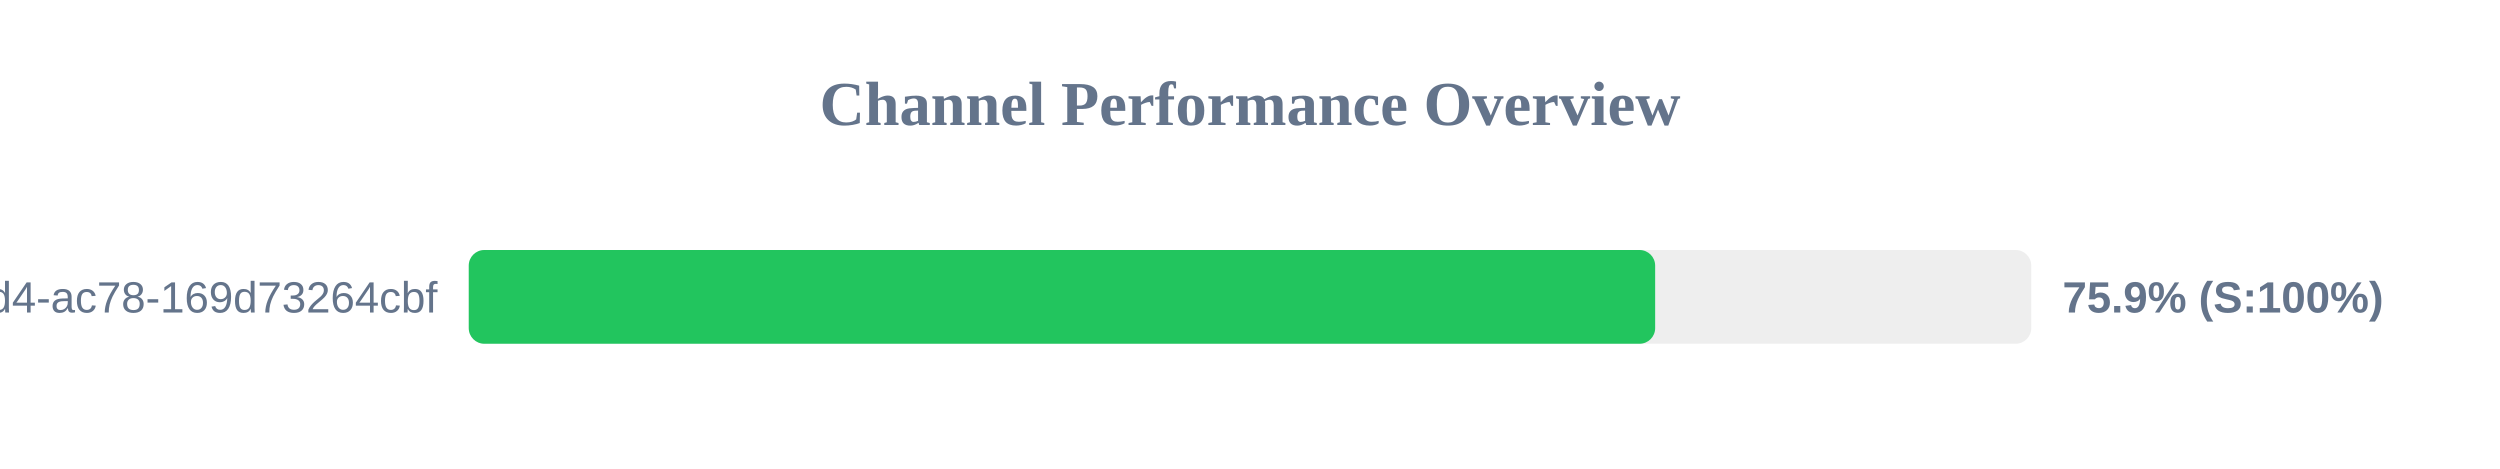
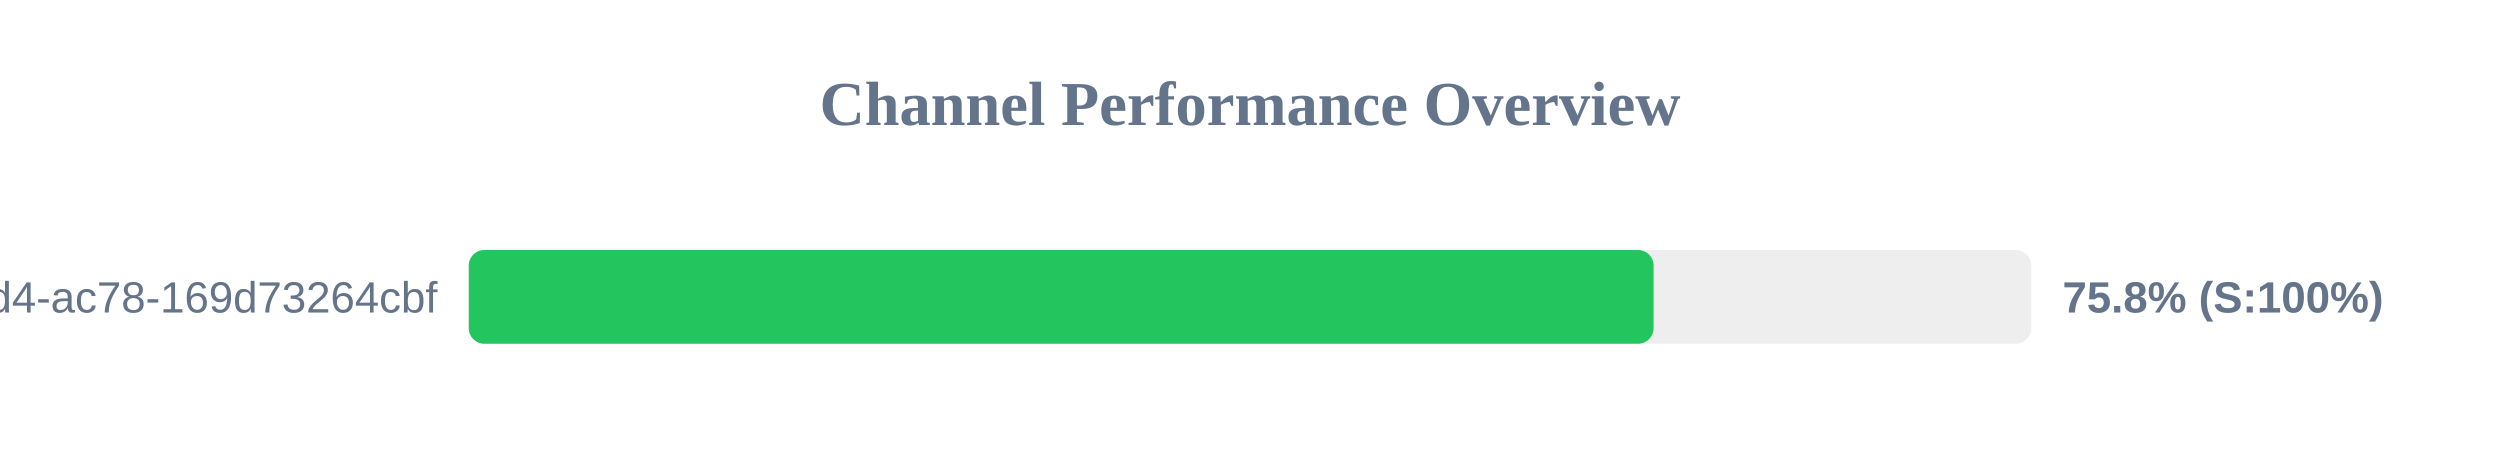
<svg xmlns="http://www.w3.org/2000/svg" width="800" height="150" version="1.1">
  <style>
        .row { font: 14px Arial; fill: #64748b; }
        .score { font: bold 14px Arial; fill: #64748b; }
    </style>
  <text x="400" y="40" text-anchor="middle" font-size="20px" font-weight="bold" fill="#64748b">Channel Performance Overview</text>
  <rect x="150" y="80" width="500" height="30" fill="#eee" rx="5" />
-   <rect x="150" y="80" width="379.65" height="30" fill="#22c55e" rx="5" />
+   <rect x="150" y="80" width="379.15" height="30" fill="#22c55e" rx="5" />
  <text x="140" y="100" text-anchor="end" class="row">?uuid=48c2c901-72e6-46d4-ac78-169d73264cbf</text>
-   <text x="660" y="100" text-anchor="start" class="score">75.9% (S:100%)</text>
+   <text x="660" y="100" text-anchor="start" class="score">75.8% (S:100%)</text>
</svg>
